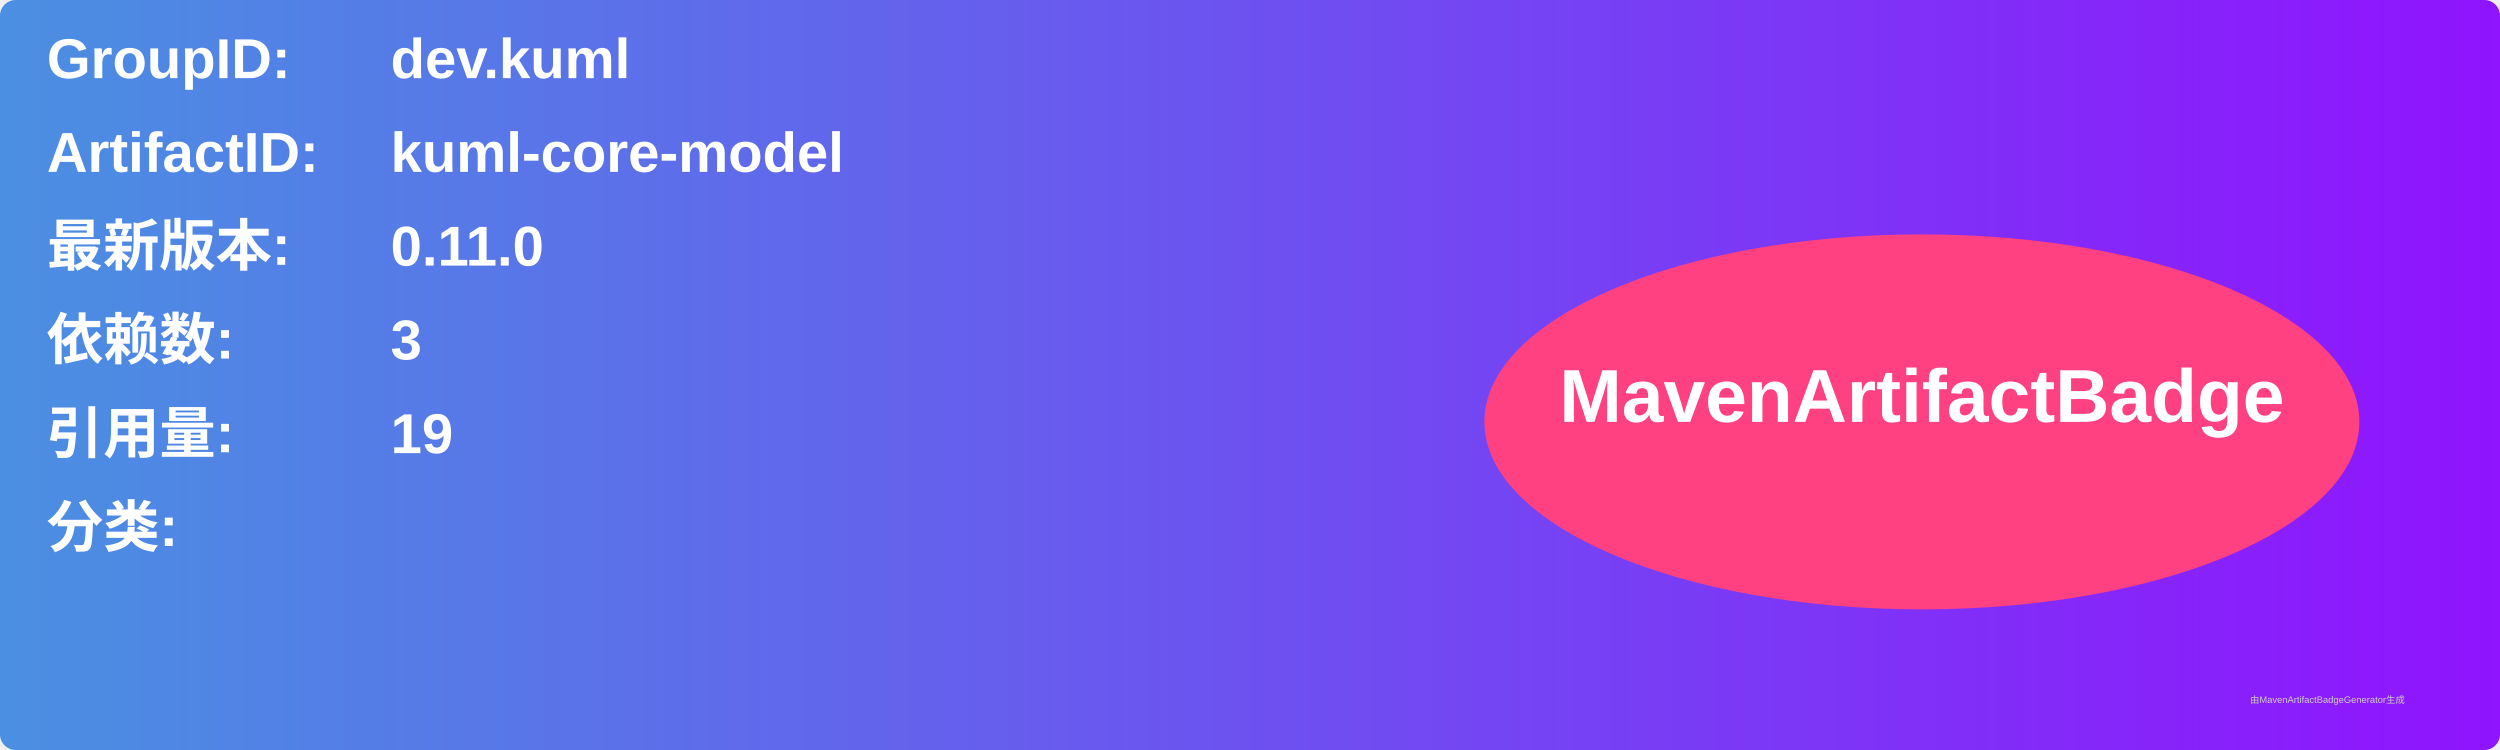
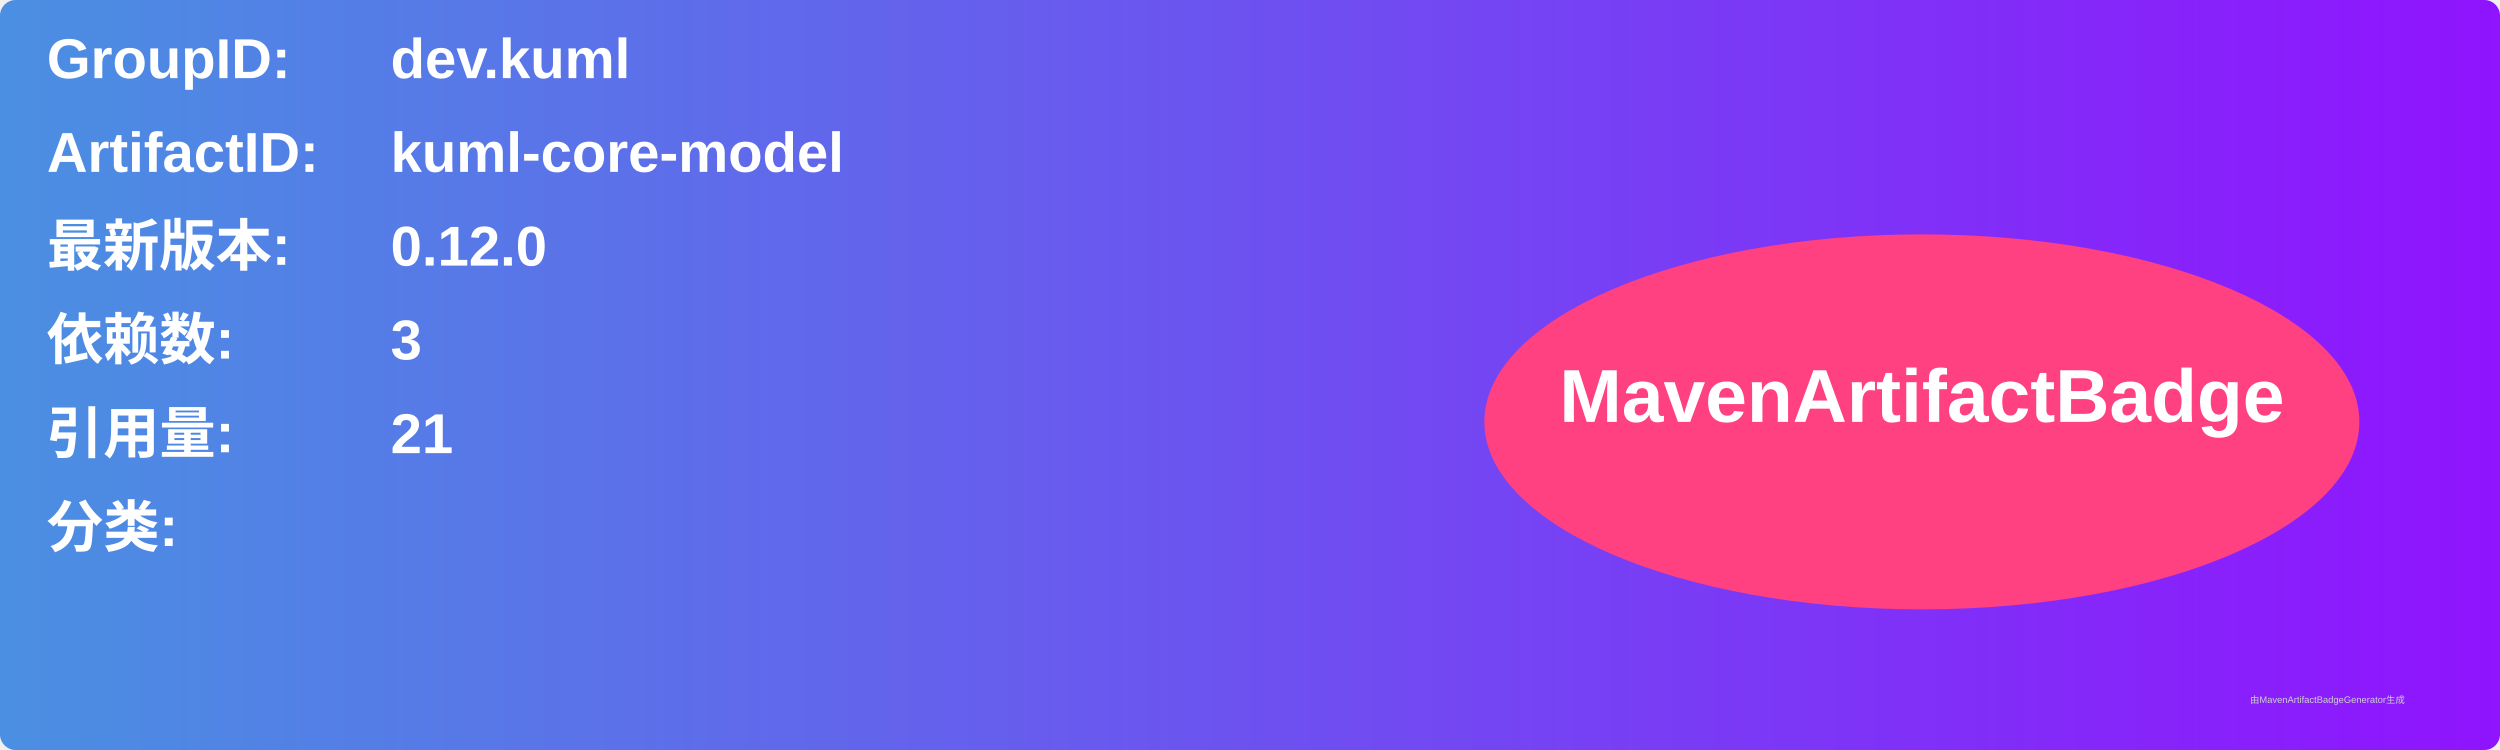
<svg xmlns="http://www.w3.org/2000/svg" width="800" height="240" viewBox="0 0 800 240">
  <linearGradient id="grad" x1="0%" y1="0%" x2="100%" y2="0%">
    <stop offset="0%" stop-color="#4a90e2" />
    <stop offset="100%" stop-color="#9013fe" />
  </linearGradient>
  <rect width="100%" height="100%" rx="5" ry="5" fill="url(#grad)" />
  <g transform="translate(15, 15)">
    <text x="0" y="10" font-family="Arial" font-size="18" fill="white" font-weight="bold" width="260">GroupID:</text>
    <text x="110" y="10" font-family="Arial" font-size="18" fill="white" font-weight="bold" width="460">dev.kuml</text>
    <text x="0" y="40" font-family="Arial" font-size="18" fill="white" font-weight="bold" width="260">ArtifactID:</text>
    <text x="110" y="40" font-family="Arial" font-size="18" fill="white" font-weight="bold" width="460">kuml-core-model</text>
    <text x="0" y="70" font-family="Arial" font-size="18" fill="white" font-weight="bold">最新版本:</text>
    <text x="110" y="70" font-family="Arial" font-size="18" fill="white" font-weight="bold">
-       <tspan font-weight="bold">0.11.0</tspan>
+       <tspan font-weight="bold">0.12.0</tspan>
    </text>
    <text x="0" y="100" font-family="Arial" font-size="18" fill="white" font-weight="bold">依赖数: </text>
    <text x="110" y="100" font-family="Arial" font-size="18" fill="white">
      <tspan font-weight="bold">3</tspan>
    </text>
    <text x="0" y="130" font-family="Arial" font-size="18" fill="white" font-weight="bold">引用量: </text>
    <text x="110" y="130" font-family="Arial" font-size="18" fill="white">
-       <tspan font-weight="bold">19</tspan>
+       <tspan font-weight="bold">21</tspan>
    </text>
    <text x="0" y="160" font-family="Arial" font-size="18" fill="white" font-weight="bold">分类:</text>
    <text x="10" y="190" font-family="Arial" font-size="10" fill="white">
      <tspan font-weight="bold" />
    </text>
    <ellipse cx="600" cy="120" rx="140" ry="60" fill="#ff4081" />
    <text x="600" y="120" text-anchor="middle" font-family="Arial" font-size="24" fill="white" font-weight="bold">MavenArtifactBadge</text>
  </g>
  <text x="720" y="225" font-family="Arial" font-size="3" fill="#d0d0d0">由MavenArtifactBadgeGenerator生成</text>
</svg>
